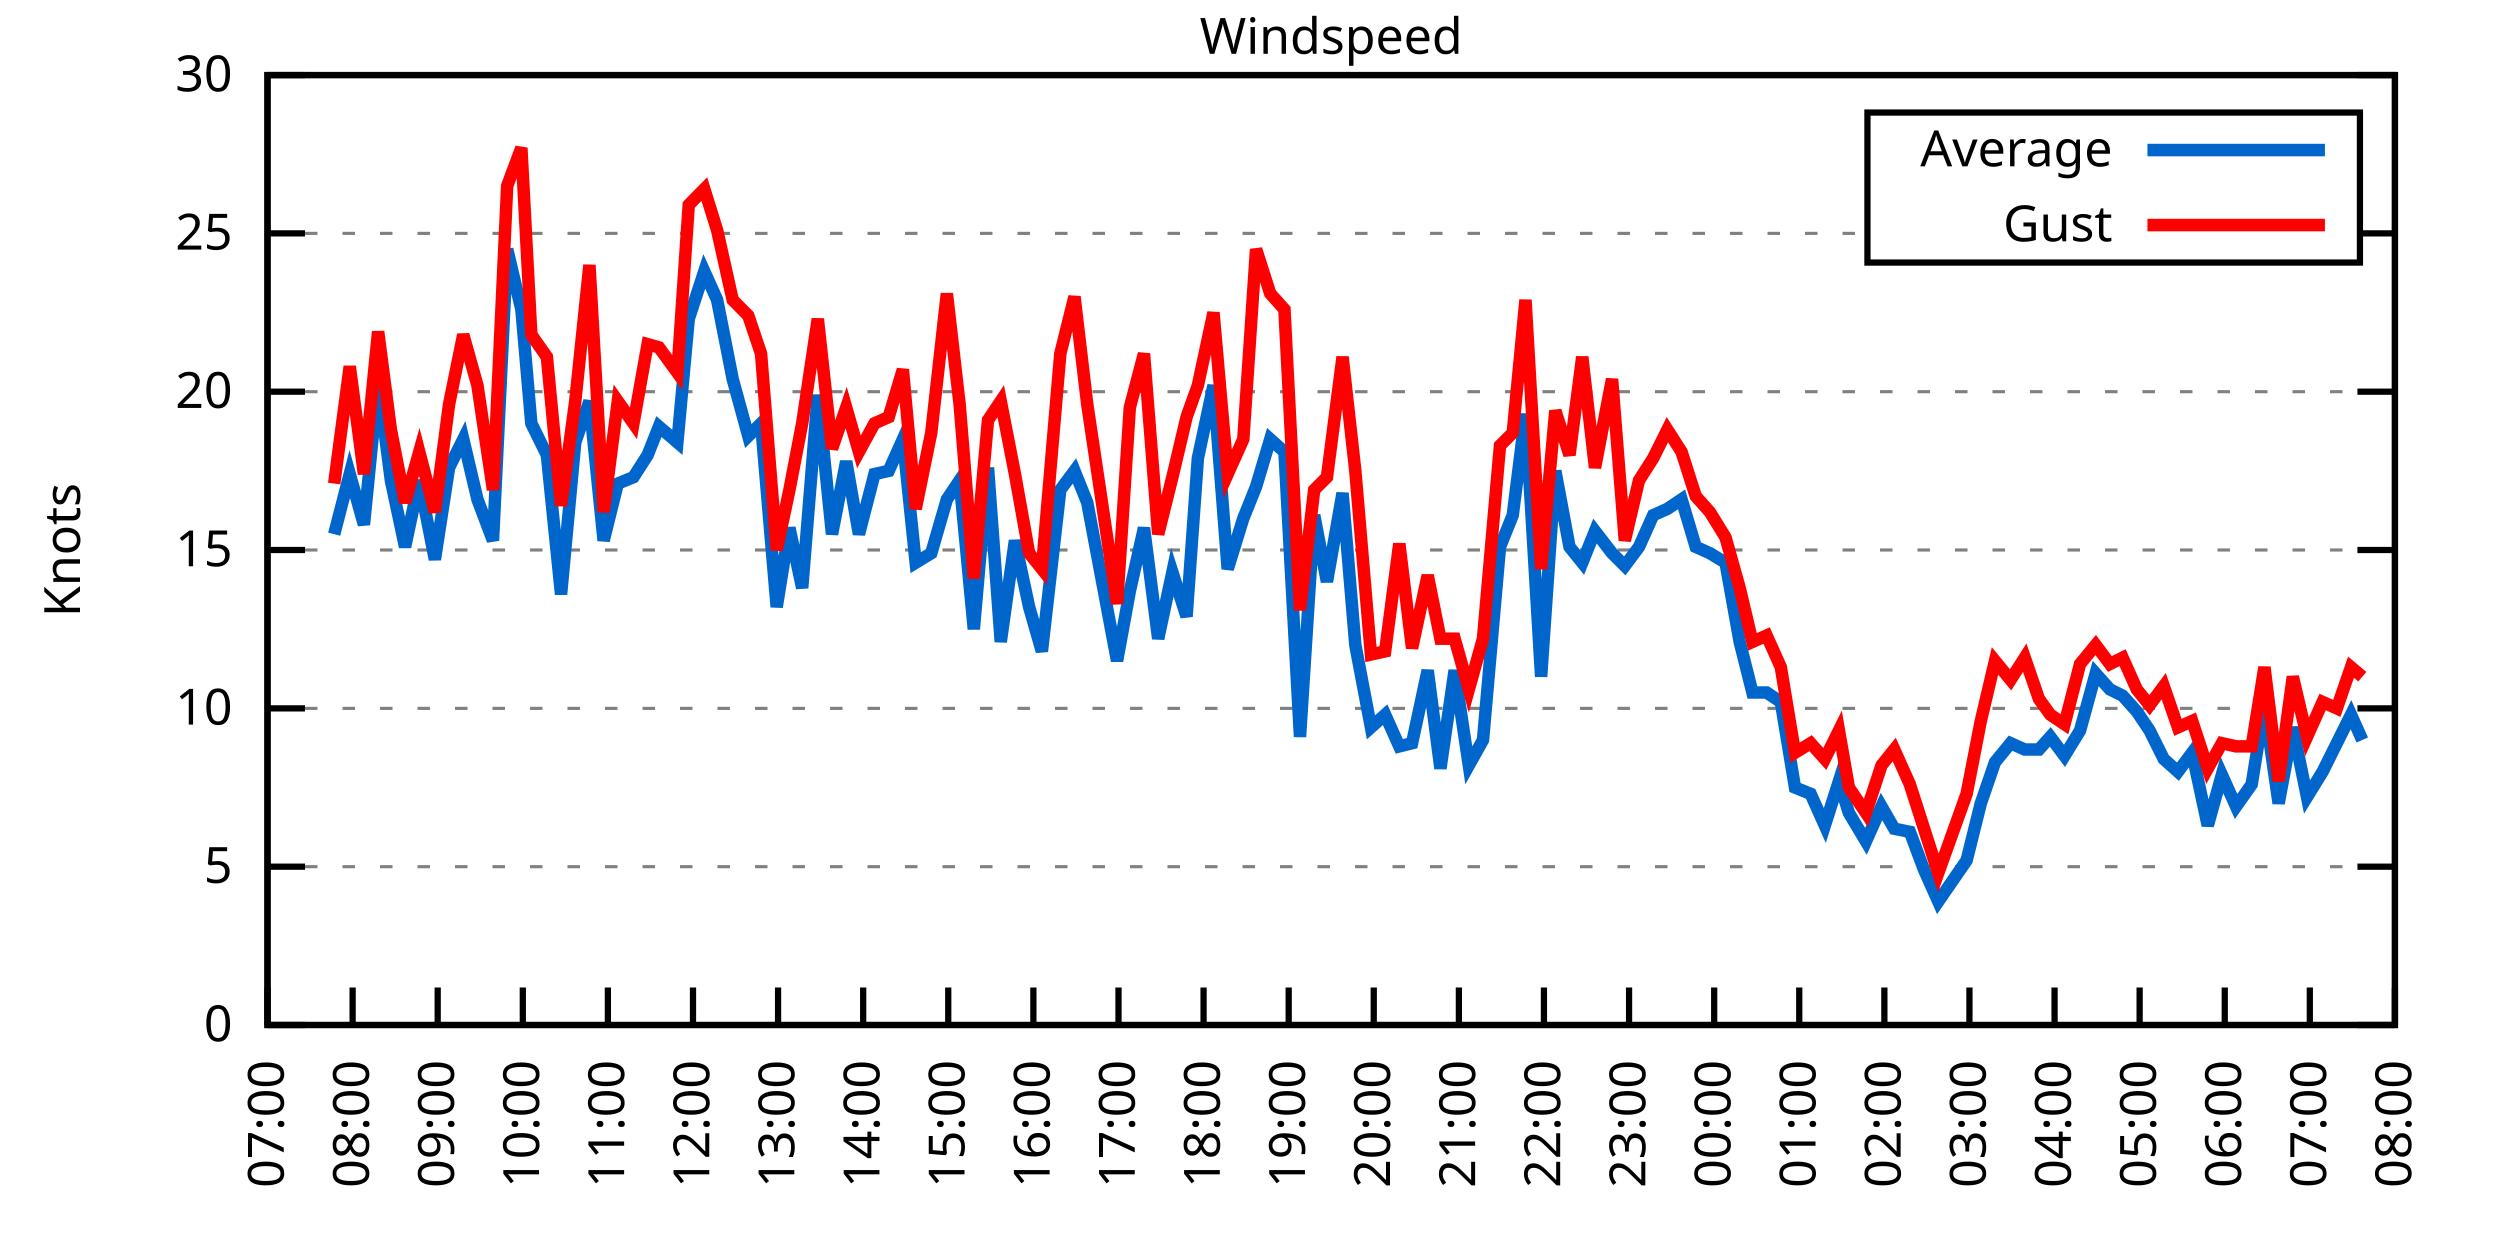
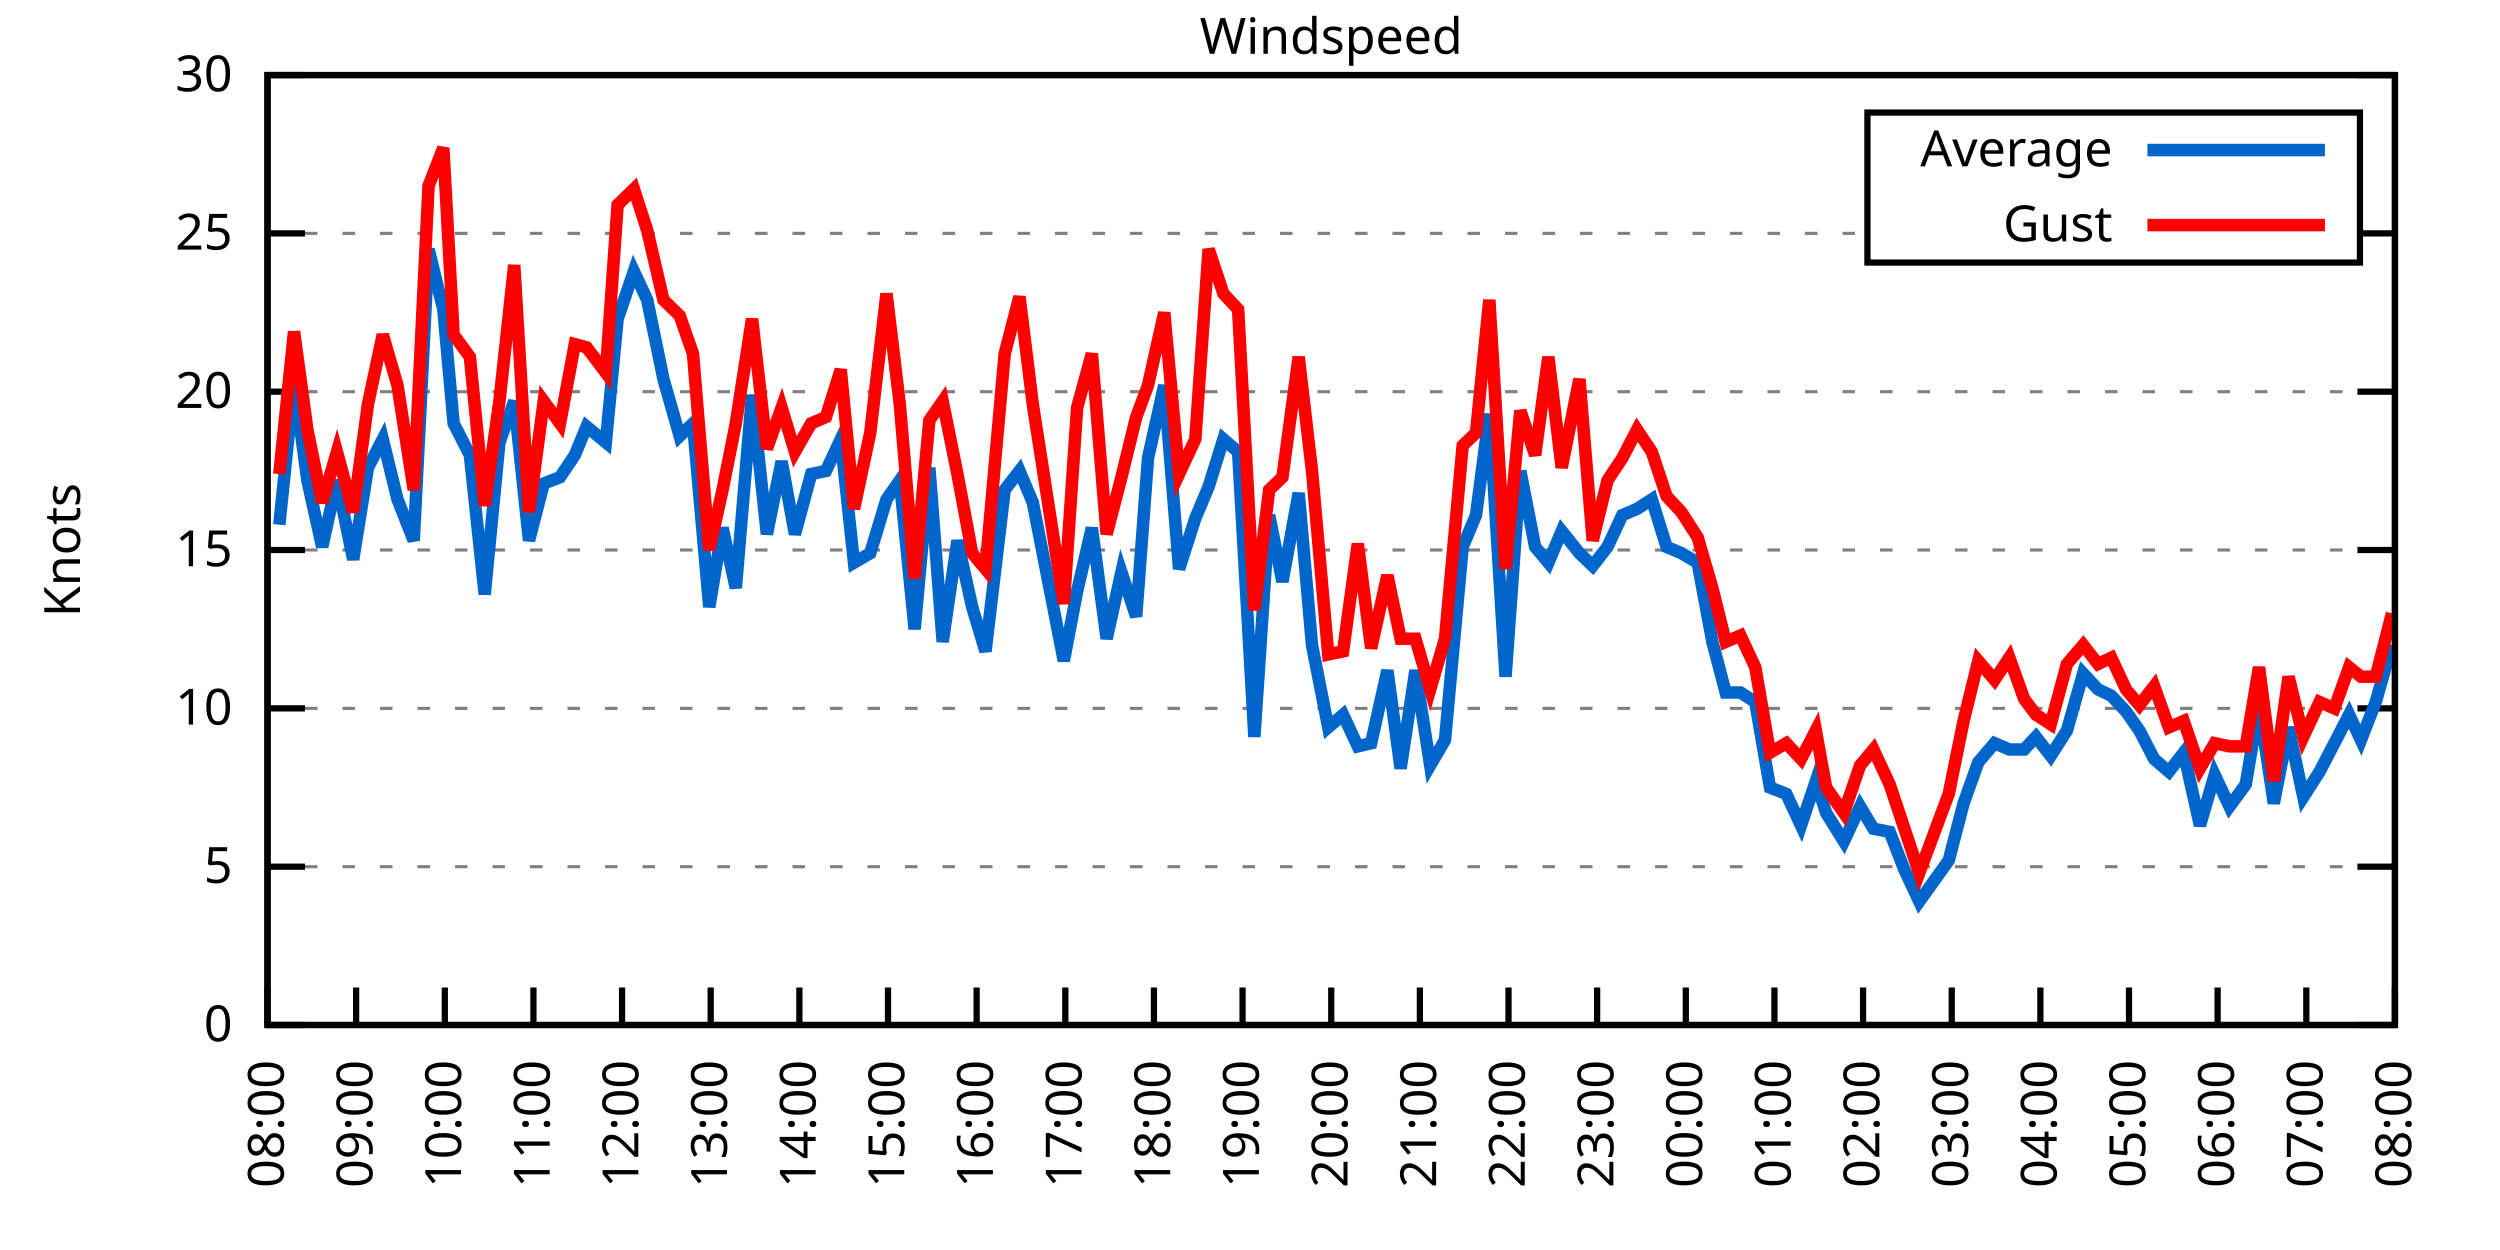
<svg xmlns="http://www.w3.org/2000/svg" xmlns:xlink="http://www.w3.org/1999/xlink" width="400" height="200" viewBox="0 0 400 200">
  <g id="gnuplot_canvas">
    <rect x="0" y="0" width="400" height="200" fill="none" />
    <defs>
      <circle id="gpDot" r="0.5" stroke-width="0.5" stroke="currentColor" />
      <path id="gpPt0" stroke-width="0.333" stroke="currentColor" d="M-1,0 h2 M0,-1 v2" />
      <path id="gpPt1" stroke-width="0.333" stroke="currentColor" d="M-1,-1 L1,1 M1,-1 L-1,1" />
      <path id="gpPt2" stroke-width="0.333" stroke="currentColor" d="M-1,0 L1,0 M0,-1 L0,1 M-1,-1 L1,1 M-1,1 L1,-1" />
      <rect id="gpPt3" stroke-width="0.333" stroke="currentColor" x="-1" y="-1" width="2" height="2" />
      <rect id="gpPt4" stroke-width="0.333" stroke="currentColor" fill="currentColor" x="-1" y="-1" width="2" height="2" />
      <circle id="gpPt5" stroke-width="0.333" stroke="currentColor" cx="0" cy="0" r="1" />
      <use xlink:href="#gpPt5" id="gpPt6" fill="currentColor" stroke="none" />
      <path id="gpPt7" stroke-width="0.333" stroke="currentColor" d="M0,-1.33 L-1.33,0.67 L1.33,0.67 z" />
      <use xlink:href="#gpPt7" id="gpPt8" fill="currentColor" stroke="none" />
      <use xlink:href="#gpPt7" id="gpPt9" stroke="currentColor" transform="rotate(180)" />
      <use xlink:href="#gpPt9" id="gpPt10" fill="currentColor" stroke="none" />
      <use xlink:href="#gpPt3" id="gpPt11" stroke="currentColor" transform="rotate(45)" />
      <use xlink:href="#gpPt11" id="gpPt12" fill="currentColor" stroke="none" />
      <path id="gpPt13" stroke-width="0.333" stroke="currentColor" d="M0,1.330 L1.265,0.411 L0.782,-1.067 L-0.782,-1.076 L-1.265,0.411 z" />
      <use xlink:href="#gpPt13" id="gpPt14" fill="currentColor" stroke="none" />
      <filter id="textbox" filterUnits="objectBoundingBox" x="0" y="0" height="1" width="1">
        <feFlood flood-color="white" flood-opacity="1" result="bgnd" />
        <feComposite in="SourceGraphic" in2="bgnd" operator="atop" />
      </filter>
      <filter id="greybox" filterUnits="objectBoundingBox" x="0" y="0" height="1" width="1">
        <feFlood flood-color="lightgrey" flood-opacity="1" result="grey" />
        <feComposite in="SourceGraphic" in2="grey" operator="atop" />
      </filter>
    </defs>
    <g fill="none" color="white" stroke="currentColor" stroke-width="1.00" stroke-linecap="butt" stroke-linejoin="miter">
</g>
    <g fill="none" color="black" stroke="currentColor" stroke-width="1.00" stroke-linecap="butt" stroke-linejoin="miter">
      <g stroke="none" shape-rendering="crispEdges">
        <polygon fill="rgb(255, 255, 255)" points="42.80,164.00 383.18,164.00 383.18,12.02 42.80,12.02 " />
      </g>
    </g>
    <g fill="none" color="black" stroke="currentColor" stroke-width="1.00" stroke-linecap="butt" stroke-linejoin="miter">
</g>
    <g fill="none" color="black" stroke="black" stroke-width="0.50" stroke-linecap="butt" stroke-linejoin="miter">
</g>
    <g fill="none" color="gray" stroke="currentColor" stroke-width="0.50" stroke-linecap="butt" stroke-linejoin="miter">
      <path stroke="gray" stroke-dasharray="2,4" class="gridline" d="M42.80,164.00 L383.19,164.00  " />
    </g>
    <g fill="none" color="gray" stroke="gray" stroke-width="1.00" stroke-linecap="butt" stroke-linejoin="miter">
</g>
    <g fill="none" color="black" stroke="currentColor" stroke-width="1.00" stroke-linecap="butt" stroke-linejoin="miter">
      <path stroke="black" d="M42.80,164.00 L48.80,164.00 M383.19,164.00 L377.19,164.00  " />
      <g transform="translate(37.20,166.60)" stroke="none" fill="black" font-family="Sans" font-size="8.00" text-anchor="end">
        <text>
          <tspan font-family="Sans"> 0</tspan>
        </text>
      </g>
    </g>
    <g fill="none" color="black" stroke="currentColor" stroke-width="1.00" stroke-linecap="butt" stroke-linejoin="miter">
</g>
    <g fill="none" color="black" stroke="black" stroke-width="0.50" stroke-linecap="butt" stroke-linejoin="miter">
</g>
    <g fill="none" color="gray" stroke="currentColor" stroke-width="0.50" stroke-linecap="butt" stroke-linejoin="miter">
      <path stroke="gray" stroke-dasharray="2,4" class="gridline" d="M42.80,138.67 L383.19,138.67  " />
    </g>
    <g fill="none" color="gray" stroke="gray" stroke-width="1.00" stroke-linecap="butt" stroke-linejoin="miter">
</g>
    <g fill="none" color="black" stroke="currentColor" stroke-width="1.00" stroke-linecap="butt" stroke-linejoin="miter">
      <path stroke="black" d="M42.80,138.67 L48.80,138.67 M383.19,138.67 L377.19,138.67  " />
      <g transform="translate(37.20,141.27)" stroke="none" fill="black" font-family="Sans" font-size="8.00" text-anchor="end">
        <text>
          <tspan font-family="Sans"> 5</tspan>
        </text>
      </g>
    </g>
    <g fill="none" color="black" stroke="currentColor" stroke-width="1.00" stroke-linecap="butt" stroke-linejoin="miter">
</g>
    <g fill="none" color="black" stroke="black" stroke-width="0.50" stroke-linecap="butt" stroke-linejoin="miter">
</g>
    <g fill="none" color="gray" stroke="currentColor" stroke-width="0.50" stroke-linecap="butt" stroke-linejoin="miter">
      <path stroke="gray" stroke-dasharray="2,4" class="gridline" d="M42.80,113.34 L383.19,113.34  " />
    </g>
    <g fill="none" color="gray" stroke="gray" stroke-width="1.00" stroke-linecap="butt" stroke-linejoin="miter">
</g>
    <g fill="none" color="black" stroke="currentColor" stroke-width="1.00" stroke-linecap="butt" stroke-linejoin="miter">
      <path stroke="black" d="M42.80,113.34 L48.80,113.34 M383.19,113.34 L377.19,113.34  " />
      <g transform="translate(37.20,115.94)" stroke="none" fill="black" font-family="Sans" font-size="8.00" text-anchor="end">
        <text>
          <tspan font-family="Sans"> 10</tspan>
        </text>
      </g>
    </g>
    <g fill="none" color="black" stroke="currentColor" stroke-width="1.00" stroke-linecap="butt" stroke-linejoin="miter">
</g>
    <g fill="none" color="black" stroke="black" stroke-width="0.50" stroke-linecap="butt" stroke-linejoin="miter">
</g>
    <g fill="none" color="gray" stroke="currentColor" stroke-width="0.50" stroke-linecap="butt" stroke-linejoin="miter">
      <path stroke="gray" stroke-dasharray="2,4" class="gridline" d="M42.80,88.00 L383.19,88.00  " />
    </g>
    <g fill="none" color="gray" stroke="gray" stroke-width="1.00" stroke-linecap="butt" stroke-linejoin="miter">
</g>
    <g fill="none" color="black" stroke="currentColor" stroke-width="1.00" stroke-linecap="butt" stroke-linejoin="miter">
      <path stroke="black" d="M42.80,88.00 L48.80,88.00 M383.19,88.00 L377.19,88.00  " />
      <g transform="translate(37.20,90.60)" stroke="none" fill="black" font-family="Sans" font-size="8.00" text-anchor="end">
        <text>
          <tspan font-family="Sans"> 15</tspan>
        </text>
      </g>
    </g>
    <g fill="none" color="black" stroke="currentColor" stroke-width="1.00" stroke-linecap="butt" stroke-linejoin="miter">
</g>
    <g fill="none" color="black" stroke="black" stroke-width="0.50" stroke-linecap="butt" stroke-linejoin="miter">
</g>
    <g fill="none" color="gray" stroke="currentColor" stroke-width="0.50" stroke-linecap="butt" stroke-linejoin="miter">
      <path stroke="gray" stroke-dasharray="2,4" class="gridline" d="M42.80,62.67 L383.19,62.67  " />
    </g>
    <g fill="none" color="gray" stroke="gray" stroke-width="1.00" stroke-linecap="butt" stroke-linejoin="miter">
</g>
    <g fill="none" color="black" stroke="currentColor" stroke-width="1.00" stroke-linecap="butt" stroke-linejoin="miter">
      <path stroke="black" d="M42.80,62.67 L48.80,62.67 M383.19,62.67 L377.19,62.67  " />
      <g transform="translate(37.20,65.27)" stroke="none" fill="black" font-family="Sans" font-size="8.00" text-anchor="end">
        <text>
          <tspan font-family="Sans"> 20</tspan>
        </text>
      </g>
    </g>
    <g fill="none" color="black" stroke="currentColor" stroke-width="1.00" stroke-linecap="butt" stroke-linejoin="miter">
</g>
    <g fill="none" color="black" stroke="black" stroke-width="0.50" stroke-linecap="butt" stroke-linejoin="miter">
</g>
    <g fill="none" color="gray" stroke="currentColor" stroke-width="0.50" stroke-linecap="butt" stroke-linejoin="miter">
      <path stroke="gray" stroke-dasharray="2,4" class="gridline" d="M42.80,37.34 L298.79,37.34 M377.59,37.34 L383.19,37.34  " />
    </g>
    <g fill="none" color="gray" stroke="gray" stroke-width="1.00" stroke-linecap="butt" stroke-linejoin="miter">
</g>
    <g fill="none" color="black" stroke="currentColor" stroke-width="1.00" stroke-linecap="butt" stroke-linejoin="miter">
      <path stroke="black" d="M42.80,37.34 L48.80,37.34 M383.19,37.34 L377.19,37.34  " />
      <g transform="translate(37.20,39.94)" stroke="none" fill="black" font-family="Sans" font-size="8.00" text-anchor="end">
        <text>
          <tspan font-family="Sans"> 25</tspan>
        </text>
      </g>
    </g>
    <g fill="none" color="black" stroke="currentColor" stroke-width="1.00" stroke-linecap="butt" stroke-linejoin="miter">
</g>
    <g fill="none" color="black" stroke="black" stroke-width="0.50" stroke-linecap="butt" stroke-linejoin="miter">
</g>
    <g fill="none" color="gray" stroke="currentColor" stroke-width="0.50" stroke-linecap="butt" stroke-linejoin="miter">
      <path stroke="gray" stroke-dasharray="2,4" class="gridline" d="M42.80,12.01 L383.19,12.01  " />
    </g>
    <g fill="none" color="gray" stroke="gray" stroke-width="1.00" stroke-linecap="butt" stroke-linejoin="miter">
</g>
    <g fill="none" color="black" stroke="currentColor" stroke-width="1.00" stroke-linecap="butt" stroke-linejoin="miter">
      <path stroke="black" d="M42.80,12.01 L48.80,12.01 M383.19,12.01 L377.19,12.01  " />
      <g transform="translate(37.20,14.61)" stroke="none" fill="black" font-family="Sans" font-size="8.00" text-anchor="end">
        <text>
          <tspan font-family="Sans"> 30</tspan>
        </text>
      </g>
    </g>
    <g fill="none" color="black" stroke="currentColor" stroke-width="1.00" stroke-linecap="butt" stroke-linejoin="miter">
      <path stroke="black" d="M42.80,164.00 L42.80,158.00  " />
      <g transform="translate(45.40,169.60) rotate(270.00)" stroke="none" fill="black" font-family="Sans" font-size="8.00" text-anchor="end">
        <text>
-           <tspan font-family="Sans">07:00</tspan>
-         </text>
-       </g>
-     </g>
-     <g fill="none" color="black" stroke="currentColor" stroke-width="1.00" stroke-linecap="butt" stroke-linejoin="miter">
-       <path stroke="black" d="M56.42,164.00 L56.42,158.00  " />
-       <g transform="translate(59.02,169.60) rotate(270.00)" stroke="none" fill="black" font-family="Sans" font-size="8.00" text-anchor="end">
-         <text>
          <tspan font-family="Sans">08:00</tspan>
        </text>
      </g>
    </g>
    <g fill="none" color="black" stroke="currentColor" stroke-width="1.00" stroke-linecap="butt" stroke-linejoin="miter">
-       <path stroke="black" d="M70.03,164.00 L70.03,158.00  " />
-       <g transform="translate(72.63,169.60) rotate(270.00)" stroke="none" fill="black" font-family="Sans" font-size="8.00" text-anchor="end">
+       <path stroke="black" d="M56.98,164.00 L56.98,158.00  " />
+       <g transform="translate(59.58,169.60) rotate(270.00)" stroke="none" fill="black" font-family="Sans" font-size="8.00" text-anchor="end">
        <text>
          <tspan font-family="Sans">09:00</tspan>
        </text>
      </g>
    </g>
    <g fill="none" color="black" stroke="currentColor" stroke-width="1.00" stroke-linecap="butt" stroke-linejoin="miter">
-       <path stroke="black" d="M83.65,164.00 L83.65,158.00  " />
-       <g transform="translate(86.25,169.60) rotate(270.00)" stroke="none" fill="black" font-family="Sans" font-size="8.00" text-anchor="end">
+       <path stroke="black" d="M71.17,164.00 L71.17,158.00  " />
+       <g transform="translate(73.77,169.60) rotate(270.00)" stroke="none" fill="black" font-family="Sans" font-size="8.00" text-anchor="end">
        <text>
          <tspan font-family="Sans">10:00</tspan>
        </text>
      </g>
    </g>
    <g fill="none" color="black" stroke="currentColor" stroke-width="1.00" stroke-linecap="butt" stroke-linejoin="miter">
-       <path stroke="black" d="M97.26,164.00 L97.26,158.00  " />
-       <g transform="translate(99.86,169.60) rotate(270.00)" stroke="none" fill="black" font-family="Sans" font-size="8.00" text-anchor="end">
+       <path stroke="black" d="M85.35,164.00 L85.35,158.00  " />
+       <g transform="translate(87.95,169.60) rotate(270.00)" stroke="none" fill="black" font-family="Sans" font-size="8.00" text-anchor="end">
        <text>
          <tspan font-family="Sans">11:00</tspan>
        </text>
      </g>
    </g>
    <g fill="none" color="black" stroke="currentColor" stroke-width="1.00" stroke-linecap="butt" stroke-linejoin="miter">
-       <path stroke="black" d="M110.88,164.00 L110.88,158.00  " />
-       <g transform="translate(113.48,169.60) rotate(270.00)" stroke="none" fill="black" font-family="Sans" font-size="8.00" text-anchor="end">
+       <path stroke="black" d="M99.53,164.00 L99.53,158.00  " />
+       <g transform="translate(102.13,169.60) rotate(270.00)" stroke="none" fill="black" font-family="Sans" font-size="8.00" text-anchor="end">
        <text>
          <tspan font-family="Sans">12:00</tspan>
        </text>
      </g>
    </g>
    <g fill="none" color="black" stroke="currentColor" stroke-width="1.00" stroke-linecap="butt" stroke-linejoin="miter">
-       <path stroke="black" d="M124.49,164.00 L124.49,158.00  " />
-       <g transform="translate(127.09,169.60) rotate(270.00)" stroke="none" fill="black" font-family="Sans" font-size="8.00" text-anchor="end">
+       <path stroke="black" d="M113.71,164.00 L113.71,158.00  " />
+       <g transform="translate(116.31,169.60) rotate(270.00)" stroke="none" fill="black" font-family="Sans" font-size="8.00" text-anchor="end">
        <text>
          <tspan font-family="Sans">13:00</tspan>
        </text>
      </g>
    </g>
    <g fill="none" color="black" stroke="currentColor" stroke-width="1.00" stroke-linecap="butt" stroke-linejoin="miter">
-       <path stroke="black" d="M138.11,164.00 L138.11,158.00  " />
-       <g transform="translate(140.71,169.60) rotate(270.00)" stroke="none" fill="black" font-family="Sans" font-size="8.00" text-anchor="end">
+       <path stroke="black" d="M127.90,164.00 L127.90,158.00  " />
+       <g transform="translate(130.50,169.60) rotate(270.00)" stroke="none" fill="black" font-family="Sans" font-size="8.00" text-anchor="end">
        <text>
          <tspan font-family="Sans">14:00</tspan>
        </text>
      </g>
    </g>
    <g fill="none" color="black" stroke="currentColor" stroke-width="1.00" stroke-linecap="butt" stroke-linejoin="miter">
-       <path stroke="black" d="M151.72,164.00 L151.72,158.00  " />
-       <g transform="translate(154.32,169.60) rotate(270.00)" stroke="none" fill="black" font-family="Sans" font-size="8.00" text-anchor="end">
+       <path stroke="black" d="M142.08,164.00 L142.08,158.00  " />
+       <g transform="translate(144.68,169.60) rotate(270.00)" stroke="none" fill="black" font-family="Sans" font-size="8.00" text-anchor="end">
        <text>
          <tspan font-family="Sans">15:00</tspan>
        </text>
      </g>
    </g>
    <g fill="none" color="black" stroke="currentColor" stroke-width="1.00" stroke-linecap="butt" stroke-linejoin="miter">
-       <path stroke="black" d="M165.34,164.00 L165.34,158.00  " />
-       <g transform="translate(167.94,169.60) rotate(270.00)" stroke="none" fill="black" font-family="Sans" font-size="8.00" text-anchor="end">
+       <path stroke="black" d="M156.26,164.00 L156.26,158.00  " />
+       <g transform="translate(158.86,169.60) rotate(270.00)" stroke="none" fill="black" font-family="Sans" font-size="8.00" text-anchor="end">
        <text>
          <tspan font-family="Sans">16:00</tspan>
        </text>
      </g>
    </g>
    <g fill="none" color="black" stroke="currentColor" stroke-width="1.00" stroke-linecap="butt" stroke-linejoin="miter">
-       <path stroke="black" d="M178.96,164.00 L178.96,158.00  " />
-       <g transform="translate(181.56,169.60) rotate(270.00)" stroke="none" fill="black" font-family="Sans" font-size="8.00" text-anchor="end">
+       <path stroke="black" d="M170.45,164.00 L170.45,158.00  " />
+       <g transform="translate(173.05,169.60) rotate(270.00)" stroke="none" fill="black" font-family="Sans" font-size="8.00" text-anchor="end">
        <text>
          <tspan font-family="Sans">17:00</tspan>
        </text>
      </g>
    </g>
    <g fill="none" color="black" stroke="currentColor" stroke-width="1.00" stroke-linecap="butt" stroke-linejoin="miter">
-       <path stroke="black" d="M192.57,164.00 L192.57,158.00  " />
-       <g transform="translate(195.17,169.60) rotate(270.00)" stroke="none" fill="black" font-family="Sans" font-size="8.00" text-anchor="end">
+       <path stroke="black" d="M184.63,164.00 L184.63,158.00  " />
+       <g transform="translate(187.23,169.60) rotate(270.00)" stroke="none" fill="black" font-family="Sans" font-size="8.00" text-anchor="end">
        <text>
          <tspan font-family="Sans">18:00</tspan>
        </text>
      </g>
    </g>
    <g fill="none" color="black" stroke="currentColor" stroke-width="1.00" stroke-linecap="butt" stroke-linejoin="miter">
-       <path stroke="black" d="M206.19,164.00 L206.19,158.00  " />
-       <g transform="translate(208.79,169.60) rotate(270.00)" stroke="none" fill="black" font-family="Sans" font-size="8.00" text-anchor="end">
+       <path stroke="black" d="M198.81,164.00 L198.81,158.00  " />
+       <g transform="translate(201.41,169.60) rotate(270.00)" stroke="none" fill="black" font-family="Sans" font-size="8.00" text-anchor="end">
        <text>
          <tspan font-family="Sans">19:00</tspan>
        </text>
      </g>
    </g>
    <g fill="none" color="black" stroke="currentColor" stroke-width="1.00" stroke-linecap="butt" stroke-linejoin="miter">
-       <path stroke="black" d="M219.80,164.00 L219.80,158.00  " />
-       <g transform="translate(222.40,169.60) rotate(270.00)" stroke="none" fill="black" font-family="Sans" font-size="8.00" text-anchor="end">
+       <path stroke="black" d="M213.00,164.00 L213.00,158.00  " />
+       <g transform="translate(215.60,169.60) rotate(270.00)" stroke="none" fill="black" font-family="Sans" font-size="8.00" text-anchor="end">
        <text>
          <tspan font-family="Sans">20:00</tspan>
        </text>
      </g>
    </g>
    <g fill="none" color="black" stroke="currentColor" stroke-width="1.00" stroke-linecap="butt" stroke-linejoin="miter">
-       <path stroke="black" d="M233.42,164.00 L233.42,158.00  " />
-       <g transform="translate(236.02,169.60) rotate(270.00)" stroke="none" fill="black" font-family="Sans" font-size="8.00" text-anchor="end">
+       <path stroke="black" d="M227.18,164.00 L227.18,158.00  " />
+       <g transform="translate(229.78,169.60) rotate(270.00)" stroke="none" fill="black" font-family="Sans" font-size="8.00" text-anchor="end">
        <text>
          <tspan font-family="Sans">21:00</tspan>
        </text>
      </g>
    </g>
    <g fill="none" color="black" stroke="currentColor" stroke-width="1.00" stroke-linecap="butt" stroke-linejoin="miter">
-       <path stroke="black" d="M247.03,164.00 L247.03,158.00  " />
-       <g transform="translate(249.63,169.60) rotate(270.00)" stroke="none" fill="black" font-family="Sans" font-size="8.00" text-anchor="end">
+       <path stroke="black" d="M241.36,164.00 L241.36,158.00  " />
+       <g transform="translate(243.96,169.60) rotate(270.00)" stroke="none" fill="black" font-family="Sans" font-size="8.00" text-anchor="end">
        <text>
          <tspan font-family="Sans">22:00</tspan>
        </text>
      </g>
    </g>
    <g fill="none" color="black" stroke="currentColor" stroke-width="1.00" stroke-linecap="butt" stroke-linejoin="miter">
-       <path stroke="black" d="M260.65,164.00 L260.65,158.00  " />
-       <g transform="translate(263.25,169.60) rotate(270.00)" stroke="none" fill="black" font-family="Sans" font-size="8.00" text-anchor="end">
+       <path stroke="black" d="M255.54,164.00 L255.54,158.00  " />
+       <g transform="translate(258.14,169.60) rotate(270.00)" stroke="none" fill="black" font-family="Sans" font-size="8.00" text-anchor="end">
        <text>
          <tspan font-family="Sans">23:00</tspan>
        </text>
      </g>
    </g>
    <g fill="none" color="black" stroke="currentColor" stroke-width="1.00" stroke-linecap="butt" stroke-linejoin="miter">
-       <path stroke="black" d="M274.27,164.00 L274.27,158.00  " />
-       <g transform="translate(276.87,169.60) rotate(270.00)" stroke="none" fill="black" font-family="Sans" font-size="8.00" text-anchor="end">
+       <path stroke="black" d="M269.73,164.00 L269.73,158.00  " />
+       <g transform="translate(272.33,169.60) rotate(270.00)" stroke="none" fill="black" font-family="Sans" font-size="8.00" text-anchor="end">
        <text>
          <tspan font-family="Sans">00:00</tspan>
        </text>
      </g>
    </g>
    <g fill="none" color="black" stroke="currentColor" stroke-width="1.00" stroke-linecap="butt" stroke-linejoin="miter">
-       <path stroke="black" d="M287.88,164.00 L287.88,158.00  " />
-       <g transform="translate(290.48,169.60) rotate(270.00)" stroke="none" fill="black" font-family="Sans" font-size="8.00" text-anchor="end">
+       <path stroke="black" d="M283.91,164.00 L283.91,158.00  " />
+       <g transform="translate(286.51,169.60) rotate(270.00)" stroke="none" fill="black" font-family="Sans" font-size="8.00" text-anchor="end">
        <text>
          <tspan font-family="Sans">01:00</tspan>
        </text>
      </g>
    </g>
    <g fill="none" color="black" stroke="currentColor" stroke-width="1.00" stroke-linecap="butt" stroke-linejoin="miter">
-       <path stroke="black" d="M301.50,164.00 L301.50,158.00  " />
-       <g transform="translate(304.10,169.60) rotate(270.00)" stroke="none" fill="black" font-family="Sans" font-size="8.00" text-anchor="end">
+       <path stroke="black" d="M298.09,164.00 L298.09,158.00  " />
+       <g transform="translate(300.69,169.60) rotate(270.00)" stroke="none" fill="black" font-family="Sans" font-size="8.00" text-anchor="end">
        <text>
          <tspan font-family="Sans">02:00</tspan>
        </text>
      </g>
    </g>
    <g fill="none" color="black" stroke="currentColor" stroke-width="1.00" stroke-linecap="butt" stroke-linejoin="miter">
-       <path stroke="black" d="M315.11,164.00 L315.11,158.00  " />
-       <g transform="translate(317.71,169.60) rotate(270.00)" stroke="none" fill="black" font-family="Sans" font-size="8.00" text-anchor="end">
+       <path stroke="black" d="M312.28,164.00 L312.28,158.00  " />
+       <g transform="translate(314.88,169.60) rotate(270.00)" stroke="none" fill="black" font-family="Sans" font-size="8.00" text-anchor="end">
        <text>
          <tspan font-family="Sans">03:00</tspan>
        </text>
      </g>
    </g>
    <g fill="none" color="black" stroke="currentColor" stroke-width="1.00" stroke-linecap="butt" stroke-linejoin="miter">
-       <path stroke="black" d="M328.73,164.00 L328.73,158.00  " />
-       <g transform="translate(331.33,169.60) rotate(270.00)" stroke="none" fill="black" font-family="Sans" font-size="8.00" text-anchor="end">
+       <path stroke="black" d="M326.46,164.00 L326.46,158.00  " />
+       <g transform="translate(329.06,169.60) rotate(270.00)" stroke="none" fill="black" font-family="Sans" font-size="8.00" text-anchor="end">
        <text>
          <tspan font-family="Sans">04:00</tspan>
        </text>
      </g>
    </g>
    <g fill="none" color="black" stroke="currentColor" stroke-width="1.00" stroke-linecap="butt" stroke-linejoin="miter">
-       <path stroke="black" d="M342.34,164.00 L342.34,158.00  " />
-       <g transform="translate(344.94,169.60) rotate(270.00)" stroke="none" fill="black" font-family="Sans" font-size="8.00" text-anchor="end">
+       <path stroke="black" d="M340.64,164.00 L340.64,158.00  " />
+       <g transform="translate(343.24,169.60) rotate(270.00)" stroke="none" fill="black" font-family="Sans" font-size="8.00" text-anchor="end">
        <text>
          <tspan font-family="Sans">05:00</tspan>
        </text>
      </g>
    </g>
    <g fill="none" color="black" stroke="currentColor" stroke-width="1.00" stroke-linecap="butt" stroke-linejoin="miter">
-       <path stroke="black" d="M355.96,164.00 L355.96,158.00  " />
-       <g transform="translate(358.56,169.60) rotate(270.00)" stroke="none" fill="black" font-family="Sans" font-size="8.00" text-anchor="end">
+       <path stroke="black" d="M354.82,164.00 L354.82,158.00  " />
+       <g transform="translate(357.42,169.60) rotate(270.00)" stroke="none" fill="black" font-family="Sans" font-size="8.00" text-anchor="end">
        <text>
          <tspan font-family="Sans">06:00</tspan>
        </text>
      </g>
    </g>
    <g fill="none" color="black" stroke="currentColor" stroke-width="1.00" stroke-linecap="butt" stroke-linejoin="miter">
-       <path stroke="black" d="M369.57,164.00 L369.57,158.00  " />
-       <g transform="translate(372.17,169.60) rotate(270.00)" stroke="none" fill="black" font-family="Sans" font-size="8.00" text-anchor="end">
+       <path stroke="black" d="M369.01,164.00 L369.01,158.00  " />
+       <g transform="translate(371.61,169.60) rotate(270.00)" stroke="none" fill="black" font-family="Sans" font-size="8.00" text-anchor="end">
        <text>
          <tspan font-family="Sans">07:00</tspan>
        </text>
      </g>
    </g>
    <g fill="none" color="black" stroke="currentColor" stroke-width="1.00" stroke-linecap="butt" stroke-linejoin="miter">
      <path stroke="black" d="M383.19,164.00 L383.19,158.00  " />
      <g transform="translate(385.79,169.60) rotate(270.00)" stroke="none" fill="black" font-family="Sans" font-size="8.00" text-anchor="end">
        <text>
          <tspan font-family="Sans">08:00</tspan>
        </text>
      </g>
    </g>
    <g fill="none" color="black" stroke="currentColor" stroke-width="1.00" stroke-linecap="butt" stroke-linejoin="miter">
</g>
    <g fill="none" color="black" stroke="currentColor" stroke-width="1.00" stroke-linecap="butt" stroke-linejoin="miter">
      <path stroke="black" d="M42.80,12.01 L42.80,164.00 L383.19,164.00 L383.19,12.01 L42.80,12.01 Z  " />
    </g>
    <g fill="none" color="black" stroke="currentColor" stroke-width="1.00" stroke-linecap="butt" stroke-linejoin="miter">
</g>
    <g fill="none" color="black" stroke="currentColor" stroke-width="1.00" stroke-linecap="butt" stroke-linejoin="miter">
      <path stroke="black" d="M298.79,42.01 L298.79,18.01 L377.59,18.01 L377.59,42.01 L298.79,42.01 Z  " />
    </g>
    <g id="Windspeed_plot_1">
      <g fill="none" color="white" stroke="black" stroke-width="2.00" stroke-linecap="butt" stroke-linejoin="miter">
</g>
      <g fill="none" color="black" stroke="currentColor" stroke-width="2.00" stroke-linecap="butt" stroke-linejoin="miter">
        <g transform="translate(337.99,26.61)" stroke="none" fill="black" font-family="Sans" font-size="8.00" text-anchor="end">
          <text>
            <tspan font-family="Sans">Average</tspan>
          </text>
        </g>
      </g>
      <g fill="none" color="black" stroke="currentColor" stroke-width="2.00" stroke-linecap="butt" stroke-linejoin="miter">
-         <path stroke="rgb(  0, 102, 204)" d="M343.59,24.01 L371.99,24.01 M53.47,85.47 L55.96,75.85 L58.23,83.95 L60.50,61.15 L62.54,76.86 L64.81,87.50   L67.08,76.86 L69.58,89.52 L71.85,74.83 L74.12,70.27 L76.39,79.90 L78.88,86.49 L81.15,39.87 L83.42,49.50   L85.01,67.74 L87.50,72.81 L89.77,95.10 L92.04,70.78 L94.31,64.19 L96.58,86.49 L98.85,77.37 L101.35,76.35   L103.62,72.81 L105.43,68.25 L108.38,70.78 L110.20,51.02 L112.69,43.42 L114.74,47.98 L117.23,60.65 L119.73,69.77   L121.77,67.74 L124.27,97.12 L126.31,84.46 L128.35,94.08 L130.85,63.18 L133.12,85.47 L135.39,73.82 L137.43,85.47   L139.92,75.85 L142.19,75.34 L144.46,70.27 L146.51,90.03 L149.00,88.51 L151.50,79.90 L153.54,76.86 L155.81,100.67   L158.08,74.83 L160.12,102.70 L162.39,86.49 L164.66,97.12 L166.70,104.22 L169.65,78.38 L171.92,75.34 L173.96,80.41   L178.73,105.74 L180.77,94.59 L183.04,84.46 L185.31,102.19 L187.58,91.55 L189.85,98.64 L191.66,73.31 L194.16,61.66   L196.43,91.04 L198.93,82.94 L200.97,77.87 L203.24,70.27 L205.51,72.30 L208.00,117.90 L210.27,82.43 L212.31,93.07   L214.81,78.89 L216.85,103.20 L219.35,116.38 L221.62,114.35 L223.89,119.42 L225.93,118.91 L228.43,107.26 L230.47,122.96   L232.74,107.26 L235.01,122.46 L237.28,118.40 L240.00,87.50 L242.04,82.43 L244.08,66.22 L246.58,108.27 L248.85,75.34   L251.12,87.50 L253.16,90.03 L255.20,84.97 L257.93,88.51 L259.97,90.54 L262.24,87.50 L264.51,82.43 L266.78,81.42   L269.05,79.90 L271.32,87.50 L273.58,88.51 L276.08,90.03 L278.35,102.70 L280.39,110.80 L282.66,110.80 L284.93,112.32   L287.20,126.00 L289.70,127.02 L291.97,132.08 L294.23,124.99 L295.82,130.06 L298.55,134.62 L301.04,129.04 L303.08,132.59   L305.58,133.10 L307.85,139.17 L310.12,144.24 L314.66,137.66 L316.93,128.54 L319.20,121.95 L321.69,118.91 L323.96,119.92   L326.23,119.92 L328.05,117.90 L330.32,120.94 L332.81,116.88 L335.31,107.76 L337.58,110.30 L339.62,111.31 L341.89,113.84   L343.93,116.88 L346.20,121.44 L348.47,123.47 L350.74,120.43 L353.24,132.08 L355.50,123.98 L357.77,129.04 L360.27,125.50   L362.31,112.83 L364.58,128.54 L366.85,116.38 L369.12,127.52 L371.62,123.47 L373.89,118.91 L376.16,114.35 L377.97,118.40    " />
+         <path stroke="rgb(  0, 102, 204)" d="M343.59,24.01 L371.99,24.01 M44.69,83.95 L47.05,61.15 L49.18,76.86 L51.55,87.50 L53.91,76.86 L56.51,89.52   L58.87,74.83 L61.24,70.27 L63.60,79.90 L66.20,86.49 L68.57,39.87 L70.93,49.50 L72.58,67.74 L75.18,72.81   L77.55,95.10 L79.91,70.78 L82.28,64.19 L84.64,86.49 L87.00,77.37 L89.60,76.35 L91.97,72.81 L93.86,68.25   L96.93,70.78 L98.82,51.02 L101.42,43.42 L103.55,47.98 L106.15,60.65 L108.75,69.77 L110.88,67.74 L113.48,97.12   L115.61,84.46 L117.73,94.08 L120.33,63.18 L122.70,85.47 L125.06,73.82 L127.19,85.47 L129.79,75.85 L132.15,75.34   L134.52,70.27 L136.64,90.03 L139.24,88.51 L141.84,79.90 L143.97,76.86 L146.34,100.67 L148.70,74.83 L150.83,102.70   L153.19,86.49 L155.55,97.12 L157.68,104.22 L160.75,78.38 L163.12,75.34 L165.25,80.41 L170.21,105.74 L172.34,94.59   L174.70,84.46 L177.06,102.19 L179.43,91.55 L181.79,98.64 L183.68,73.31 L186.28,61.66 L188.65,91.04 L191.25,82.94   L193.38,77.87 L195.74,70.27 L198.10,72.30 L200.70,117.90 L203.07,82.43 L205.19,93.07 L207.79,78.89 L209.92,103.20   L212.52,116.38 L214.89,114.35 L217.25,119.42 L219.38,118.91 L221.98,107.26 L224.10,122.96 L226.47,107.26 L228.83,122.46   L231.20,118.40 L234.03,87.50 L236.16,82.43 L238.29,66.22 L240.89,108.27 L243.25,75.34 L245.62,87.50 L247.74,90.03   L249.87,84.97 L252.71,88.51 L254.83,90.54 L257.20,87.50 L259.56,82.43 L261.93,81.42 L264.29,79.90 L266.65,87.50   L269.02,88.51 L271.62,90.03 L273.98,102.70 L276.11,110.80 L278.47,110.80 L280.84,112.32 L283.20,126.00 L285.80,127.02   L288.16,132.08 L290.53,124.99 L292.18,130.06 L295.02,134.62 L297.62,129.04 L299.75,132.59 L302.35,133.10 L304.71,139.17   L307.08,144.24 L311.80,137.66 L314.17,128.54 L316.53,121.95 L319.13,118.91 L321.49,119.92 L323.86,119.92 L325.75,117.90   L328.11,120.94 L330.71,116.88 L333.31,107.76 L335.68,110.30 L337.80,111.31 L340.17,113.84 L342.30,116.88 L344.66,121.44   L347.02,123.47 L349.39,120.43 L351.99,132.08 L354.35,123.98 L356.72,129.04 L359.32,125.50 L361.44,112.83 L363.81,128.54   L366.17,116.38 L368.53,127.52 L371.13,123.47 L373.50,118.91 L375.86,114.35 L377.75,118.40 L380.12,112.32 L382.72,103.20    " />
      </g>
    </g>
    <g id="Windspeed_plot_2">
      <g fill="none" color="black" stroke="currentColor" stroke-width="2.00" stroke-linecap="butt" stroke-linejoin="miter">
        <g transform="translate(337.99,38.61)" stroke="none" fill="black" font-family="Sans" font-size="8.00" text-anchor="end">
          <text>
            <tspan font-family="Sans">Gust</tspan>
          </text>
        </g>
      </g>
      <g fill="none" color="black" stroke="currentColor" stroke-width="2.00" stroke-linecap="butt" stroke-linejoin="miter">
-         <path stroke="rgb(255,   0,   0)" d="M343.59,36.01 L371.99,36.01 M53.47,77.37 L55.96,58.62 L58.23,75.85 L60.50,53.05 L62.54,68.75 L64.81,80.41   L67.08,72.30 L69.58,81.93 L71.85,64.70 L74.12,53.55 L76.39,61.66 L78.88,78.38 L81.15,29.74 L83.42,23.66   L85.01,53.55 L87.50,57.10 L89.77,80.91 L92.04,64.19 L94.31,42.41 L96.58,81.93 L98.85,64.19 L101.35,67.74   L103.62,55.07 L105.43,55.58 L108.38,59.63 L110.20,32.78 L112.69,30.25 L114.74,36.84 L117.23,47.98 L119.73,50.51   L121.77,56.59 L124.27,88.00 L126.31,78.38 L128.35,67.74 L130.85,51.02 L133.12,71.79 L135.39,65.21 L137.43,72.30   L139.92,67.74 L142.19,66.73 L144.46,59.13 L146.51,81.42 L149.00,69.26 L151.50,46.97 L153.54,64.70 L155.81,92.56   L158.08,67.23 L160.12,64.19 L162.39,75.85 L164.66,88.51 L166.70,91.04 L169.65,56.59 L171.92,47.47 L173.96,64.70   L178.73,96.62 L180.77,65.21 L183.04,56.59 L185.31,85.47 L187.58,76.35 L189.85,66.73 L191.66,61.66 L194.16,50.01   L196.43,75.85 L198.93,70.27 L200.97,39.87 L203.24,46.97 L205.51,49.50 L208.00,97.63 L210.27,78.38 L212.31,76.35   L214.81,57.10 L216.85,75.34 L219.35,104.72 L221.62,104.22 L223.89,86.99 L225.93,103.71 L228.43,92.06 L230.47,102.19   L232.74,102.19 L235.01,110.30 L237.28,102.19 L240.00,71.29 L242.04,69.26 L244.08,47.98 L246.58,91.04 L248.85,65.71   L251.12,72.81 L253.16,57.10 L255.20,74.83 L257.93,60.65 L259.97,86.49 L262.24,76.86 L264.51,73.31 L266.78,68.75   L269.05,72.30 L271.32,79.39 L273.58,81.93 L276.08,85.98 L278.35,94.08 L280.39,102.70 L282.66,101.68 L284.93,106.75   L287.20,120.43 L289.70,118.91 L291.97,121.44 L294.23,116.88 L295.82,126.00 L298.55,130.06 L301.04,122.46 L303.08,119.92   L305.58,125.50 L307.85,132.59 L310.12,139.68 L314.66,127.02 L316.93,115.36 L319.20,105.74 L321.69,108.78 L323.96,105.23   L326.23,111.82 L328.05,114.35 L330.32,115.87 L332.81,106.24 L335.31,103.20 L337.58,106.24 L339.62,105.23 L341.89,110.30   L343.93,112.83 L346.20,109.79 L348.47,116.38 L350.74,115.36 L353.24,122.96 L355.50,118.91 L357.77,119.42 L360.27,119.42   L362.31,106.75 L364.58,124.99 L366.85,108.27 L369.12,117.90 L371.62,112.32 L373.89,113.34 L376.16,106.75 L377.97,108.27    " />
+         <path stroke="rgb(255,   0,   0)" d="M343.59,36.01 L371.99,36.01 M44.69,75.85 L47.05,53.05 L49.18,68.75 L51.55,80.41 L53.91,72.30 L56.51,81.93   L58.87,64.70 L61.24,53.55 L63.60,61.66 L66.20,78.38 L68.57,29.74 L70.93,23.66 L72.58,53.55 L75.18,57.10   L77.55,80.91 L79.91,64.19 L82.28,42.41 L84.64,81.93 L87.00,64.19 L89.60,67.74 L91.97,55.07 L93.86,55.58   L96.93,59.63 L98.82,32.78 L101.42,30.25 L103.55,36.84 L106.15,47.98 L108.75,50.51 L110.88,56.59 L113.48,88.00   L115.61,78.38 L117.73,67.74 L120.33,51.02 L122.70,71.79 L125.06,65.21 L127.19,72.30 L129.79,67.74 L132.15,66.73   L134.52,59.13 L136.64,81.42 L139.24,69.26 L141.84,46.97 L143.97,64.70 L146.34,92.56 L148.70,67.23 L150.83,64.19   L153.19,75.85 L155.55,88.51 L157.68,91.04 L160.75,56.59 L163.12,47.47 L165.25,64.70 L170.21,96.62 L172.34,65.21   L174.70,56.59 L177.06,85.47 L179.43,76.35 L181.79,66.73 L183.68,61.66 L186.28,50.01 L188.65,75.85 L191.25,70.27   L193.38,39.87 L195.74,46.97 L198.10,49.50 L200.70,97.63 L203.07,78.38 L205.19,76.35 L207.79,57.10 L209.92,75.34   L212.52,104.72 L214.89,104.22 L217.25,86.99 L219.38,103.71 L221.98,92.06 L224.10,102.19 L226.47,102.19 L228.83,110.30   L231.20,102.19 L234.03,71.29 L236.16,69.26 L238.29,47.98 L240.89,91.04 L243.25,65.71 L245.62,72.81 L247.74,57.10   L249.87,74.83 L252.71,60.65 L254.83,86.49 L257.20,76.86 L259.56,73.31 L261.93,68.75 L264.29,72.30 L266.65,79.39   L269.02,81.93 L271.62,85.98 L273.98,94.08 L276.11,102.70 L278.47,101.68 L280.84,106.75 L283.20,120.43 L285.80,118.91   L288.16,121.44 L290.53,116.88 L292.18,126.00 L295.02,130.06 L297.62,122.46 L299.75,119.92 L302.35,125.50 L304.71,132.59   L307.08,139.68 L311.80,127.02 L314.17,115.36 L316.53,105.74 L319.13,108.78 L321.49,105.23 L323.86,111.82 L325.75,114.35   L328.11,115.87 L330.71,106.24 L333.31,103.20 L335.68,106.24 L337.80,105.23 L340.17,110.30 L342.30,112.83 L344.66,109.79   L347.02,116.38 L349.39,115.36 L351.99,122.96 L354.35,118.91 L356.72,119.42 L359.32,119.42 L361.44,106.75 L363.81,124.99   L366.17,108.27 L368.53,117.90 L371.13,112.32 L373.50,113.34 L375.86,106.75 L377.75,108.27 L380.12,108.27 L382.72,98.14    " />
      </g>
    </g>
    <g fill="none" color="black" stroke="currentColor" stroke-width="2.00" stroke-linecap="butt" stroke-linejoin="miter">
</g>
    <g fill="none" color="black" stroke="black" stroke-width="1.00" stroke-linecap="butt" stroke-linejoin="miter">
</g>
    <g fill="none" color="black" stroke="currentColor" stroke-width="1.00" stroke-linecap="butt" stroke-linejoin="miter">
      <path stroke="black" d="M42.80,12.01 L42.80,164.00 L383.19,164.00 L383.19,12.01 L42.80,12.01 Z  " />
      <g transform="translate(12.80,88.01) rotate(270.00)" stroke="none" fill="black" font-family="Sans" font-size="8.00" text-anchor="middle">
        <text>
          <tspan font-family="Sans">Knots</tspan>
        </text>
      </g>
    </g>
    <g fill="none" color="black" stroke="currentColor" stroke-width="1.00" stroke-linecap="butt" stroke-linejoin="miter">
</g>
    <g fill="none" color="black" stroke="currentColor" stroke-width="1.00" stroke-linecap="butt" stroke-linejoin="miter">
      <g transform="translate(212.99,8.61)" stroke="none" fill="black" font-family="Sans" font-size="8.00" text-anchor="middle">
        <text>
          <tspan font-family="Sans">Windspeed</tspan>
        </text>
      </g>
    </g>
    <g fill="none" color="black" stroke="currentColor" stroke-width="1.00" stroke-linecap="butt" stroke-linejoin="miter">
</g>
  </g>
</svg>
